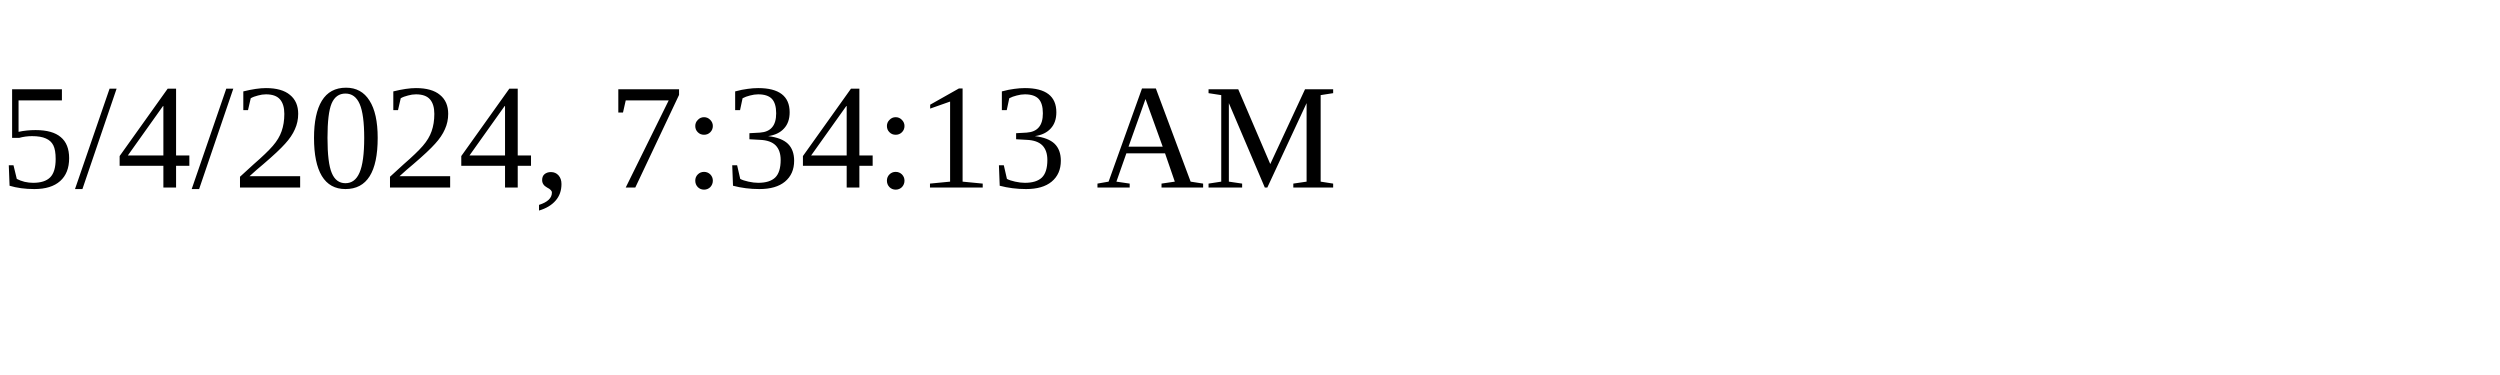
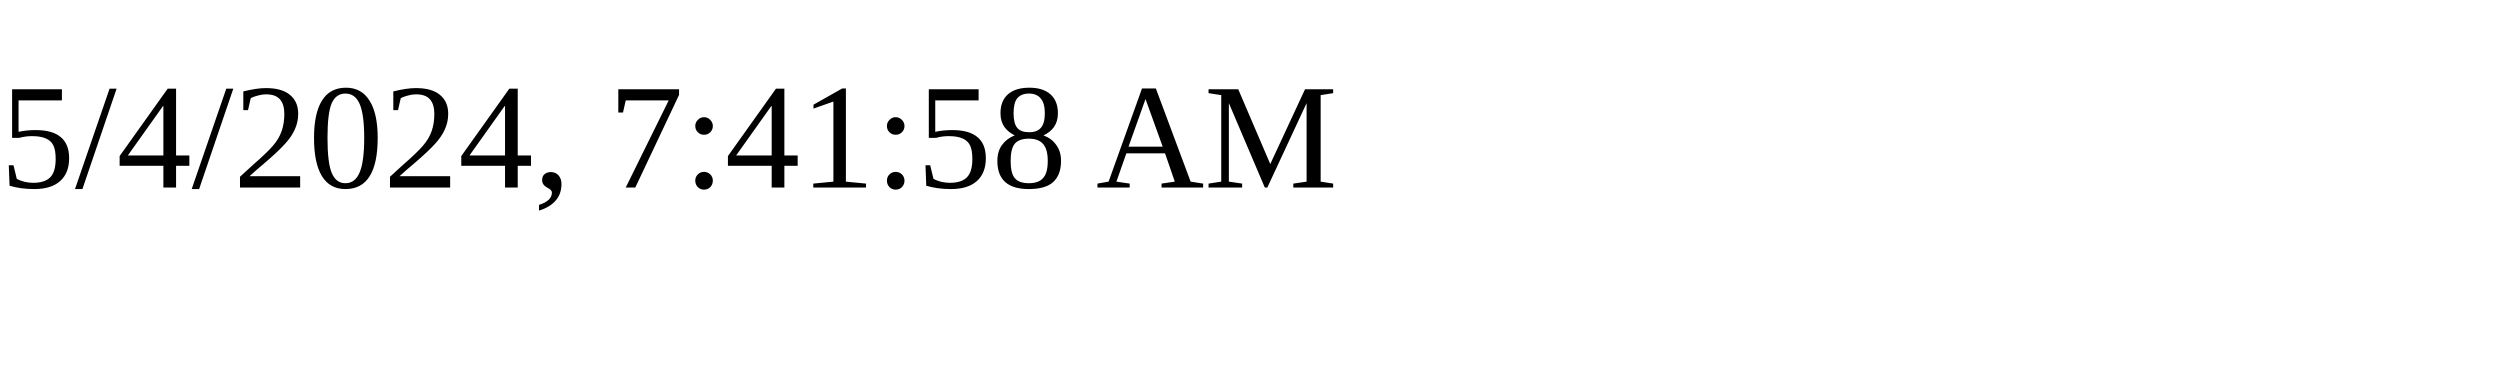
<svg xmlns="http://www.w3.org/2000/svg" height="30" width="200">
-   <text x="0" y="15">5/4/2024, 7:34:13 AM</text>
+   <text x="0" y="15">5/4/2024, 7:41:58 AM</text>
</svg>
